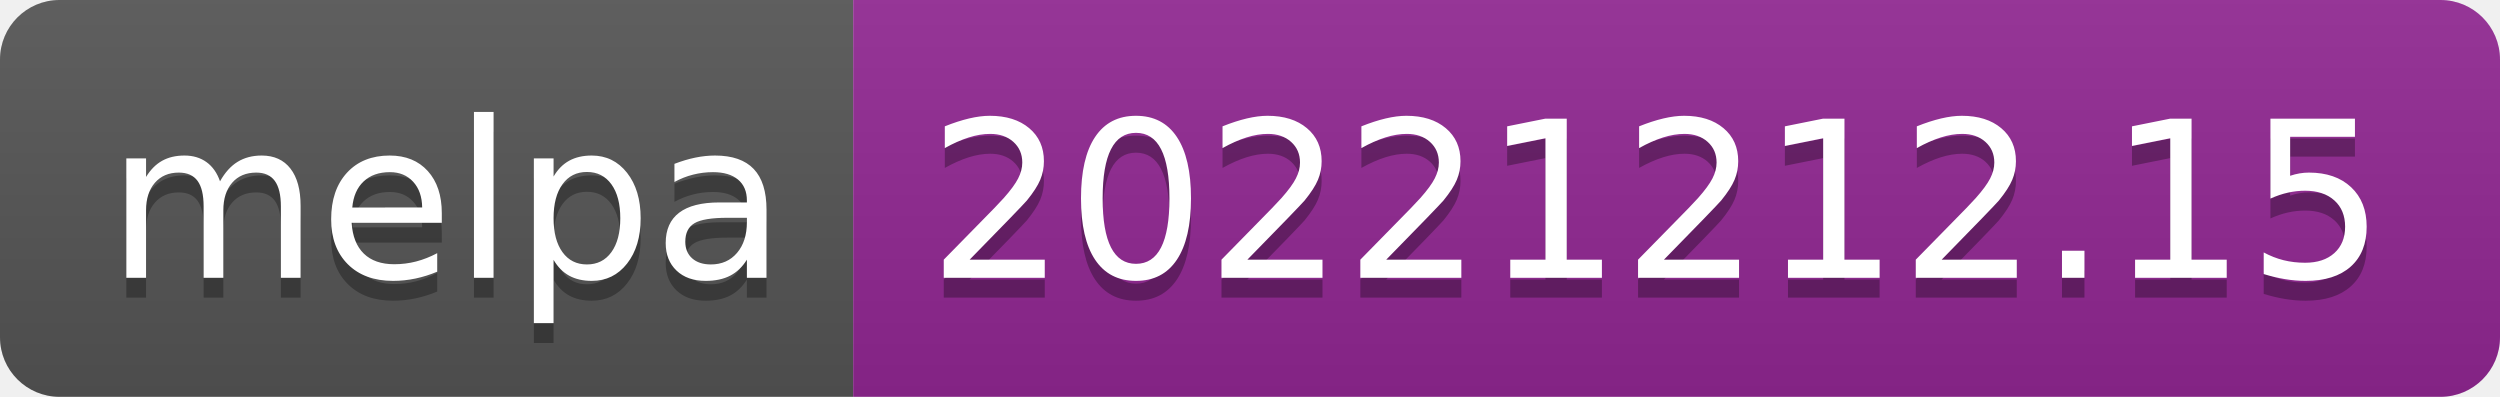
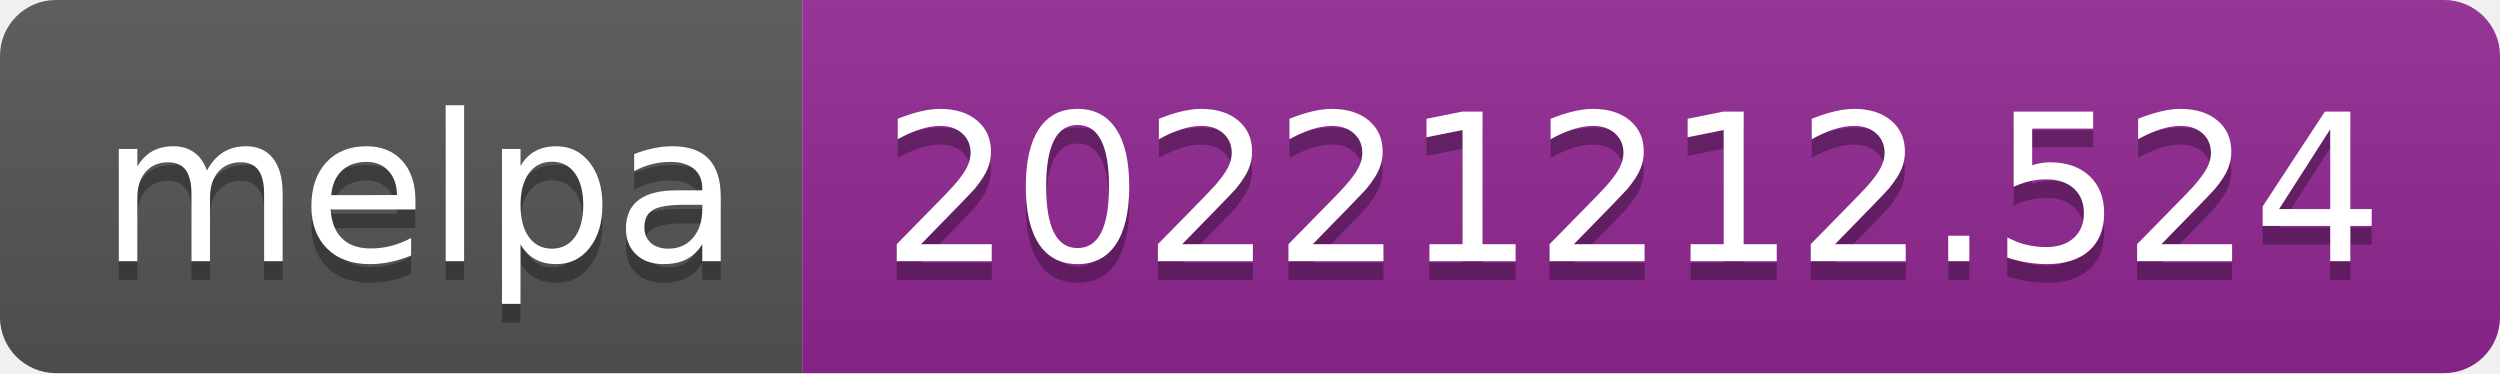
- <svg xmlns="http://www.w3.org/2000/svg" width="126" height="20" role="img" aria-label="melpa: 20221212.15">
+ <svg xmlns="http://www.w3.org/2000/svg" width="134" height="20" role="img" aria-label="melpa: 20221212.524">
  <linearGradient id="s" x2="0" y2="100%">
    <stop offset="0" stop-color="#bbb" stop-opacity=".1" />
    <stop offset="1" stop-opacity=".1" />
  </linearGradient>
  <clipPath id="r">
-     <rect width="126" height="20" rx="3" fill="#fff" />
+     <rect width="134" height="20" rx="3" fill="#fff" />
  </clipPath>
  <g clip-path="url(#r)">
    <rect width="43" height="20" fill="#555" />
-     <rect x="43" width="83" height="20" fill="#922793" />
-     <rect width="126" height="20" fill="url(#s)" />
+     <rect x="43" width="91" height="20" fill="#922793" />
+     <rect width="134" height="20" fill="url(#s)" />
  </g>
  <g fill="#fff" text-anchor="middle" font-family="Verdana,Geneva,DejaVu Sans,sans-serif" text-rendering="geometricPrecision" font-size="110">
    <text aria-hidden="true" x="225" y="150" fill="#010101" fill-opacity=".3" transform="scale(.1)" textLength="330">melpa</text>
    <text x="225" y="140" transform="scale(.1)" fill="#fff" textLength="330">melpa</text>
-     <text aria-hidden="true" x="835" y="150" fill="#010101" fill-opacity=".3" transform="scale(.1)" textLength="730">20221212.15</text>
-     <text x="835" y="140" transform="scale(.1)" fill="#fff" textLength="730">20221212.15</text>
+     <text aria-hidden="true" x="875" y="150" fill="#010101" fill-opacity=".3" transform="scale(.1)" textLength="810">20221212.524</text>
+     <text x="875" y="140" transform="scale(.1)" fill="#fff" textLength="810">20221212.524</text>
  </g>
</svg>
